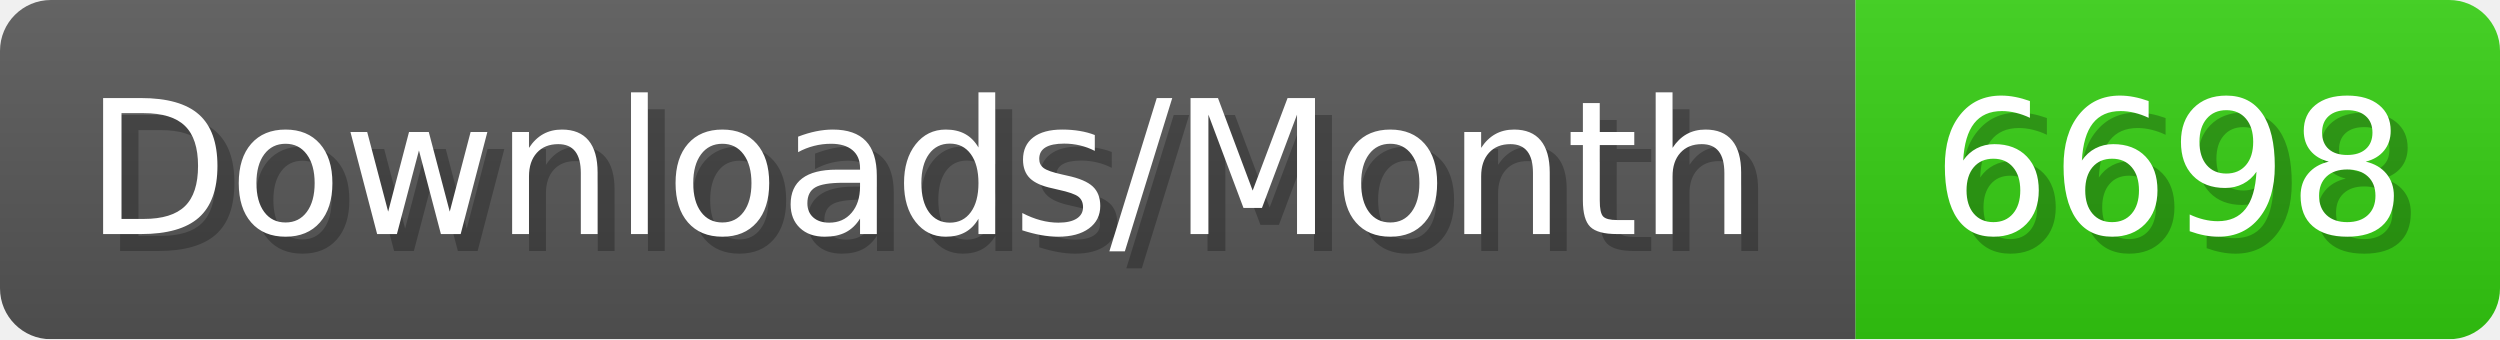
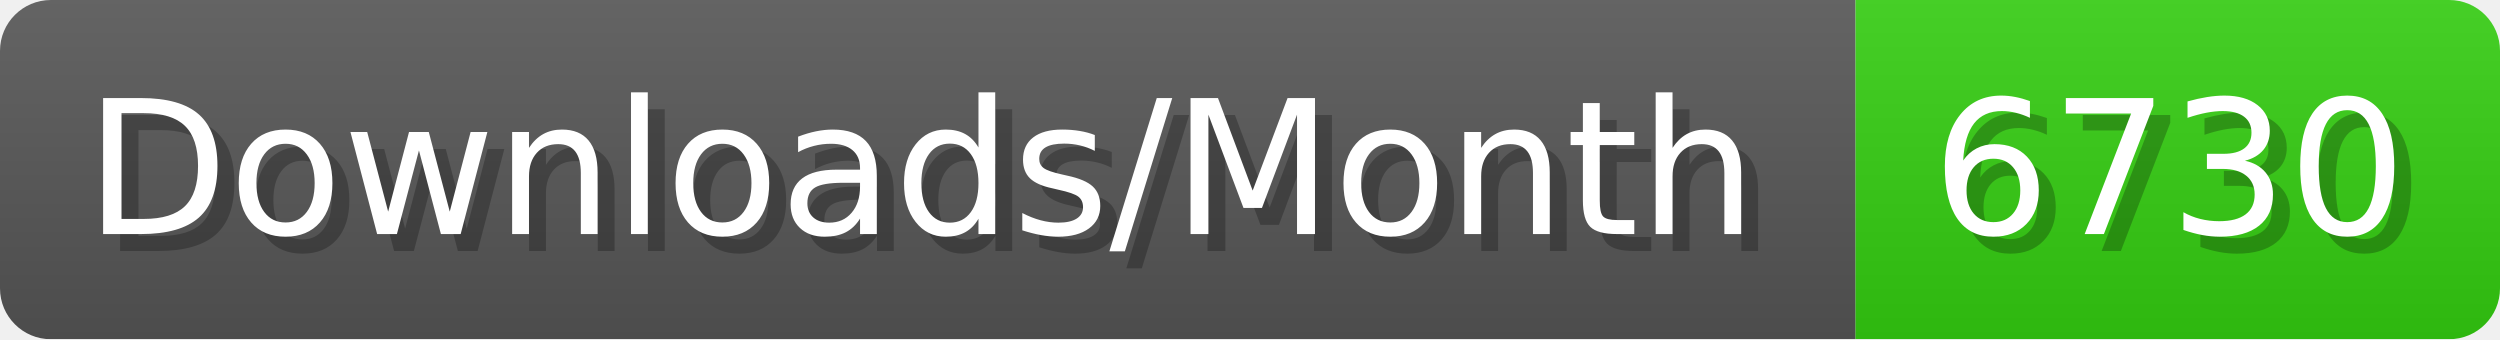
- <svg xmlns="http://www.w3.org/2000/svg" width="147.4" height="20" viewBox="0 0 1474 200" role="img" aria-label="Downloads/Month: 6698">
+ <svg xmlns="http://www.w3.org/2000/svg" width="147.4" height="20" viewBox="0 0 1474 200" role="img" aria-label="Downloads/Month: 6730">
  <linearGradient id="YlXUI" x2="0" y2="100%">
    <stop offset="0" stop-opacity=".1" stop-color="#EEE" />
    <stop offset="1" stop-opacity=".1" />
  </linearGradient>
  <mask id="JHhop">
    <rect width="1474" height="200" rx="30" fill="#FFF" />
  </mask>
  <g mask="url(#JHhop)">
    <rect width="1094" height="200" fill="#555" />
    <rect width="380" height="200" fill="#3C1" x="1094" />
    <rect width="1474" height="200" fill="url(#YlXUI)" />
  </g>
  <g aria-hidden="true" fill="#fff" text-anchor="start" font-family="Verdana,DejaVu Sans,sans-serif" font-size="110">
    <text x="60" y="148" textLength="994" fill="#000" opacity="0.25">Downloads/Month</text>
    <text x="50" y="138" textLength="994">Downloads/Month</text>
-     <text x="1149" y="148" textLength="280" fill="#000" opacity="0.25">6698</text>
-     <text x="1139" y="138" textLength="280">6698</text>
+     <text x="1149" y="148" textLength="280" fill="#000" opacity="0.25">6730</text>
+     <text x="1139" y="138" textLength="280">6730</text>
  </g>
</svg>
